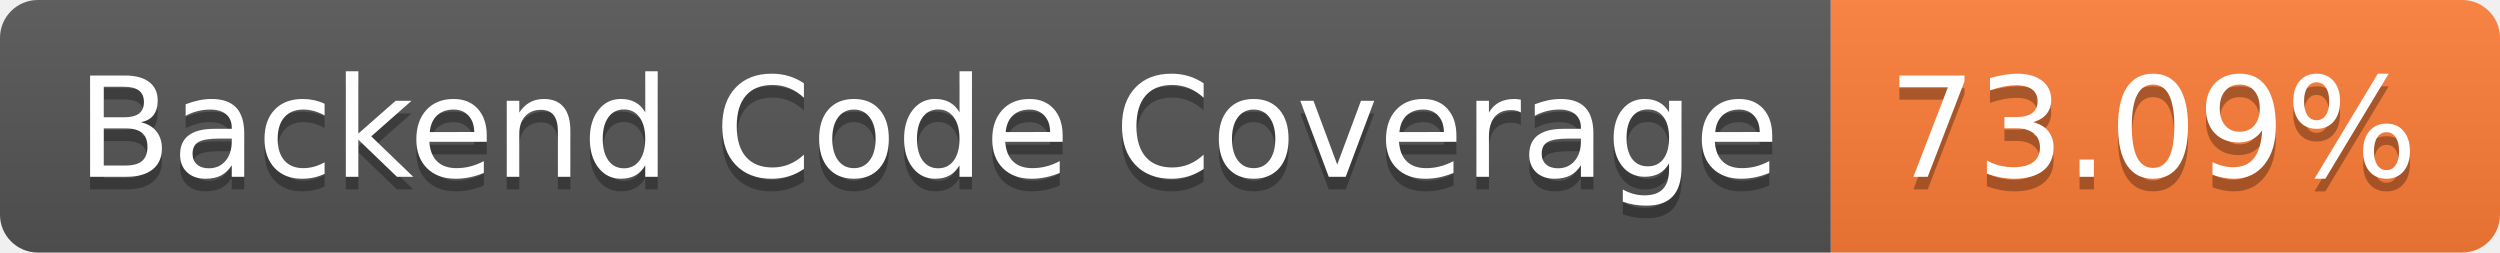
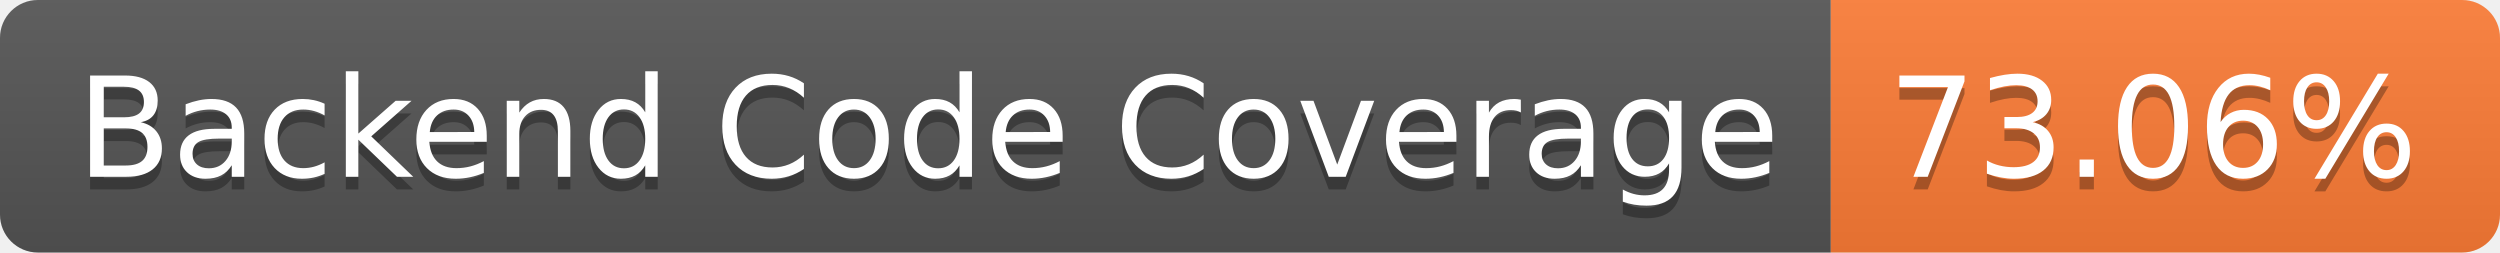
- <svg xmlns="http://www.w3.org/2000/svg" width="198" height="20" role="img" aria-label="Backend Code Coverage: 73.09%">
+ <svg xmlns="http://www.w3.org/2000/svg" width="198" height="20" role="img" aria-label="Backend Code Coverage: 73.06%">
  <linearGradient id="s" x2="0" y2="100%">
    <stop offset="0" stop-color="#bbb" stop-opacity=".1" />
    <stop offset="1" stop-opacity=".1" />
  </linearGradient>
  <clipPath id="r">
    <rect width="198" height="20" rx="3" fill="#fff" />
  </clipPath>
  <g clip-path="url(#r)">
    <rect width="145" height="20" fill="#555" />
    <rect x="145" width="53" height="20" fill="#fe7d37" />
    <rect width="198" height="20" fill="url(#s)" />
  </g>
  <g fill="#fff" text-anchor="middle" font-family="Verdana,Geneva,DejaVu Sans,sans-serif" text-rendering="geometricPrecision" font-size="110">
    <text aria-hidden="true" x="735" y="150" fill="#010101" fill-opacity=".3" transform="scale(.1)" textLength="1350">Backend Code Coverage</text>
    <text x="735" y="140" transform="scale(.1)" fill="#fff" textLength="1350">Backend Code Coverage</text>
-     <text aria-hidden="true" x="1705" y="150" fill="#010101" fill-opacity=".3" transform="scale(.1)" textLength="430">73.09%</text>
-     <text x="1705" y="140" transform="scale(.1)" fill="#fff" textLength="430">73.09%</text>
+     <text aria-hidden="true" x="1705" y="150" fill="#010101" fill-opacity=".3" transform="scale(.1)" textLength="430">73.06%</text>
+     <text x="1705" y="140" transform="scale(.1)" fill="#fff" textLength="430">73.06%</text>
  </g>
</svg>
